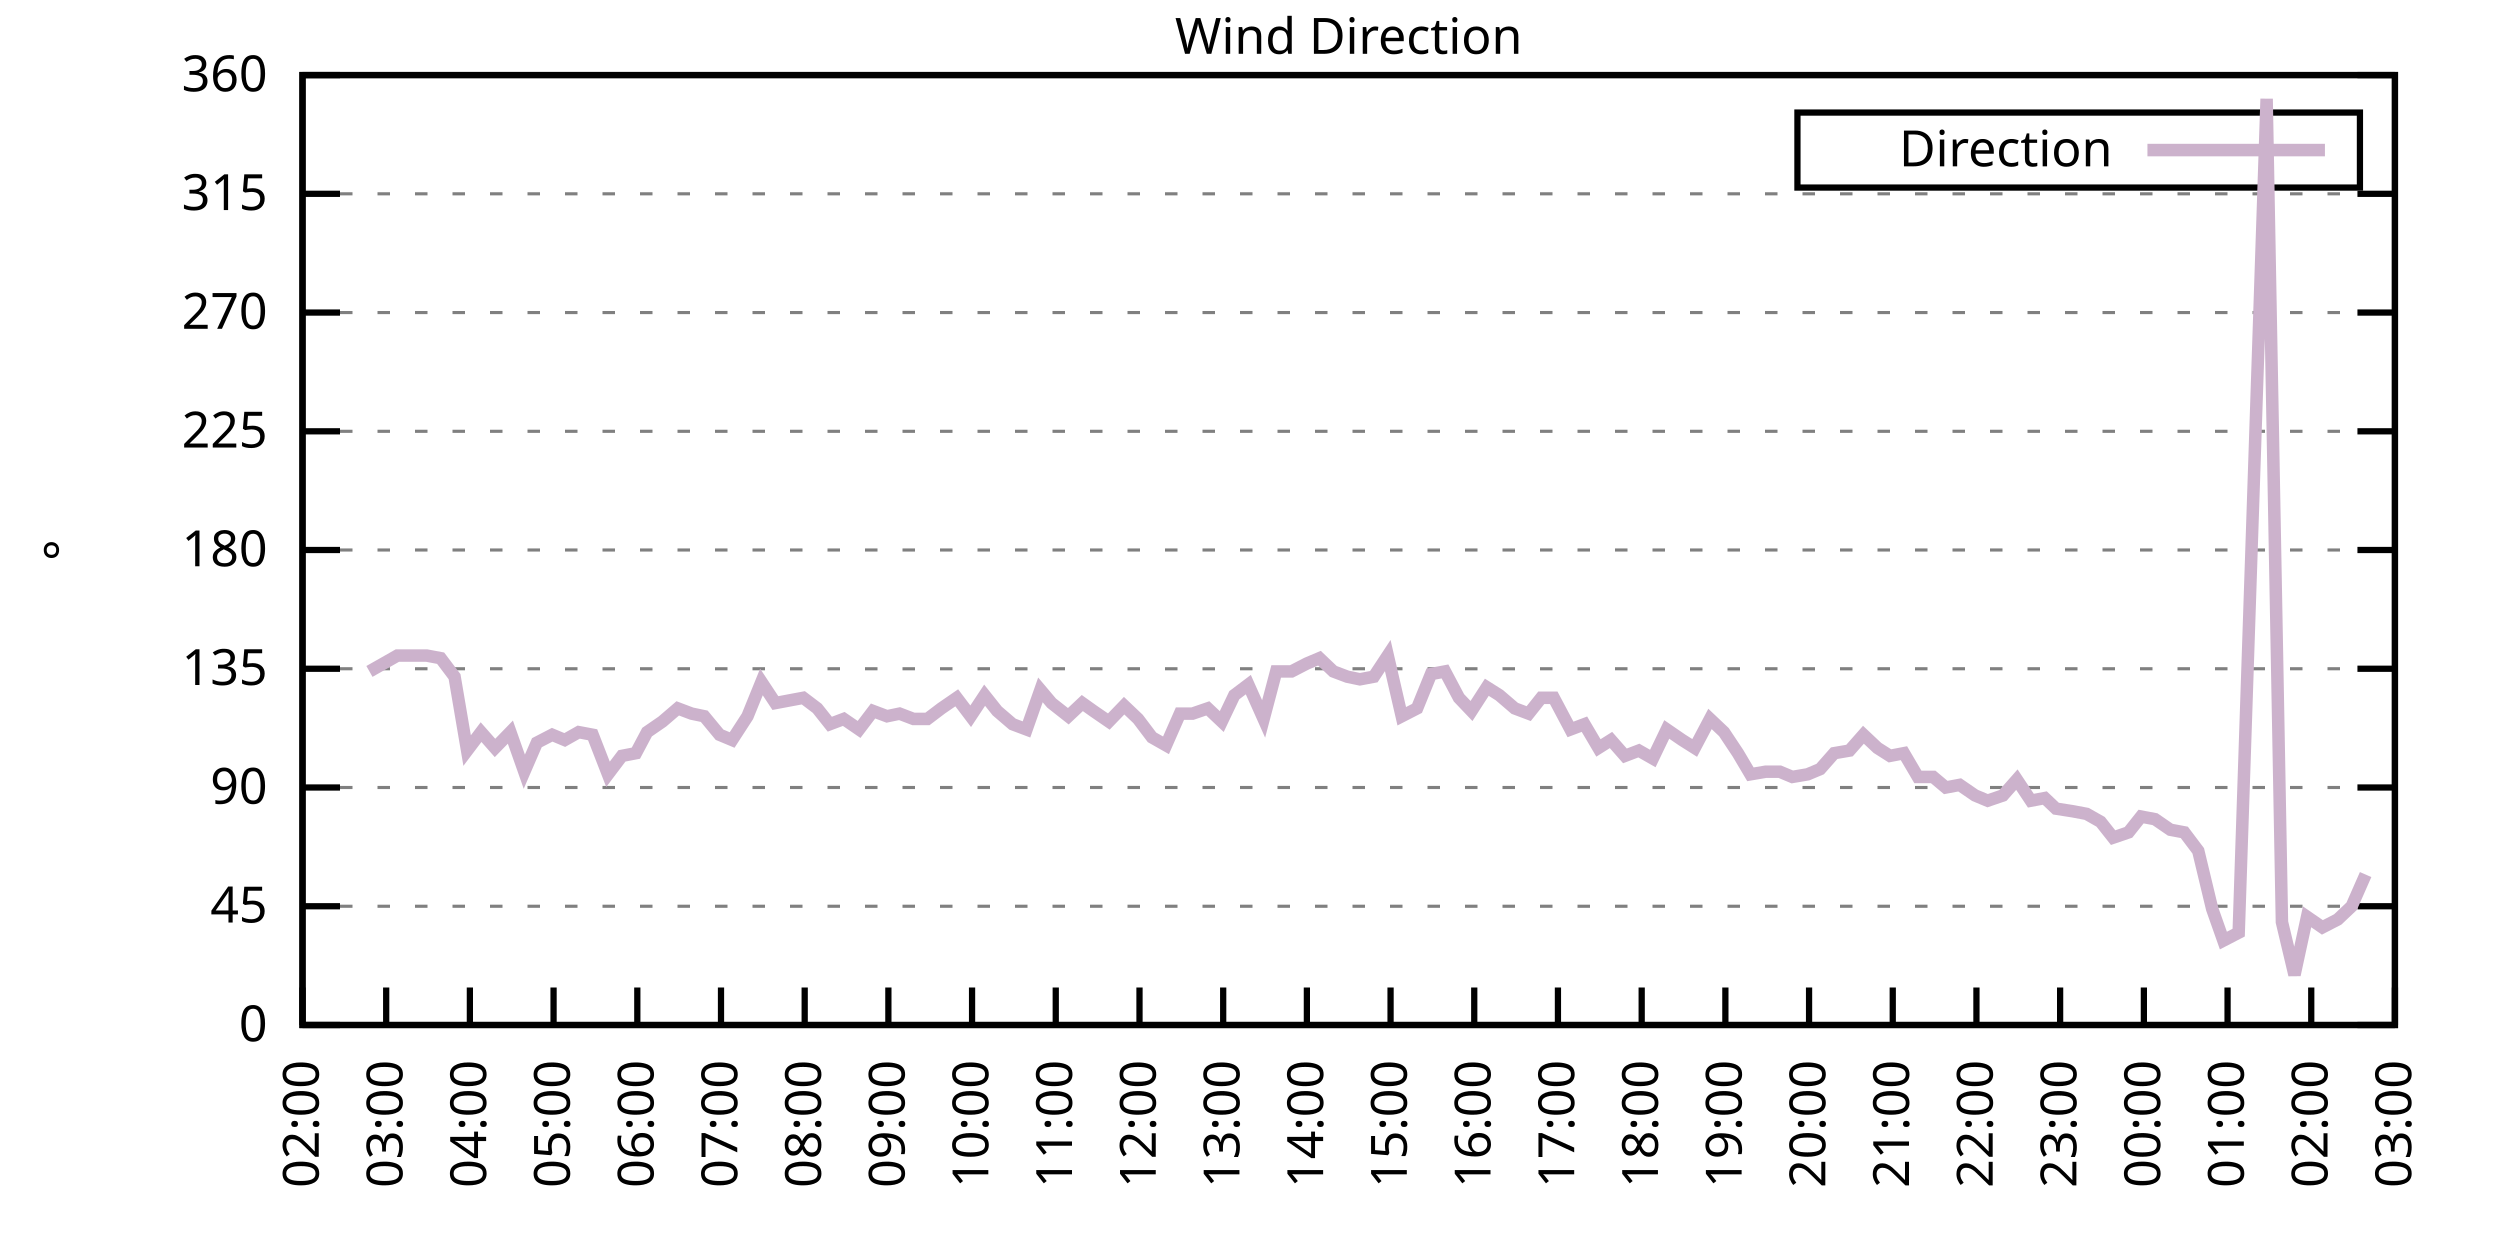
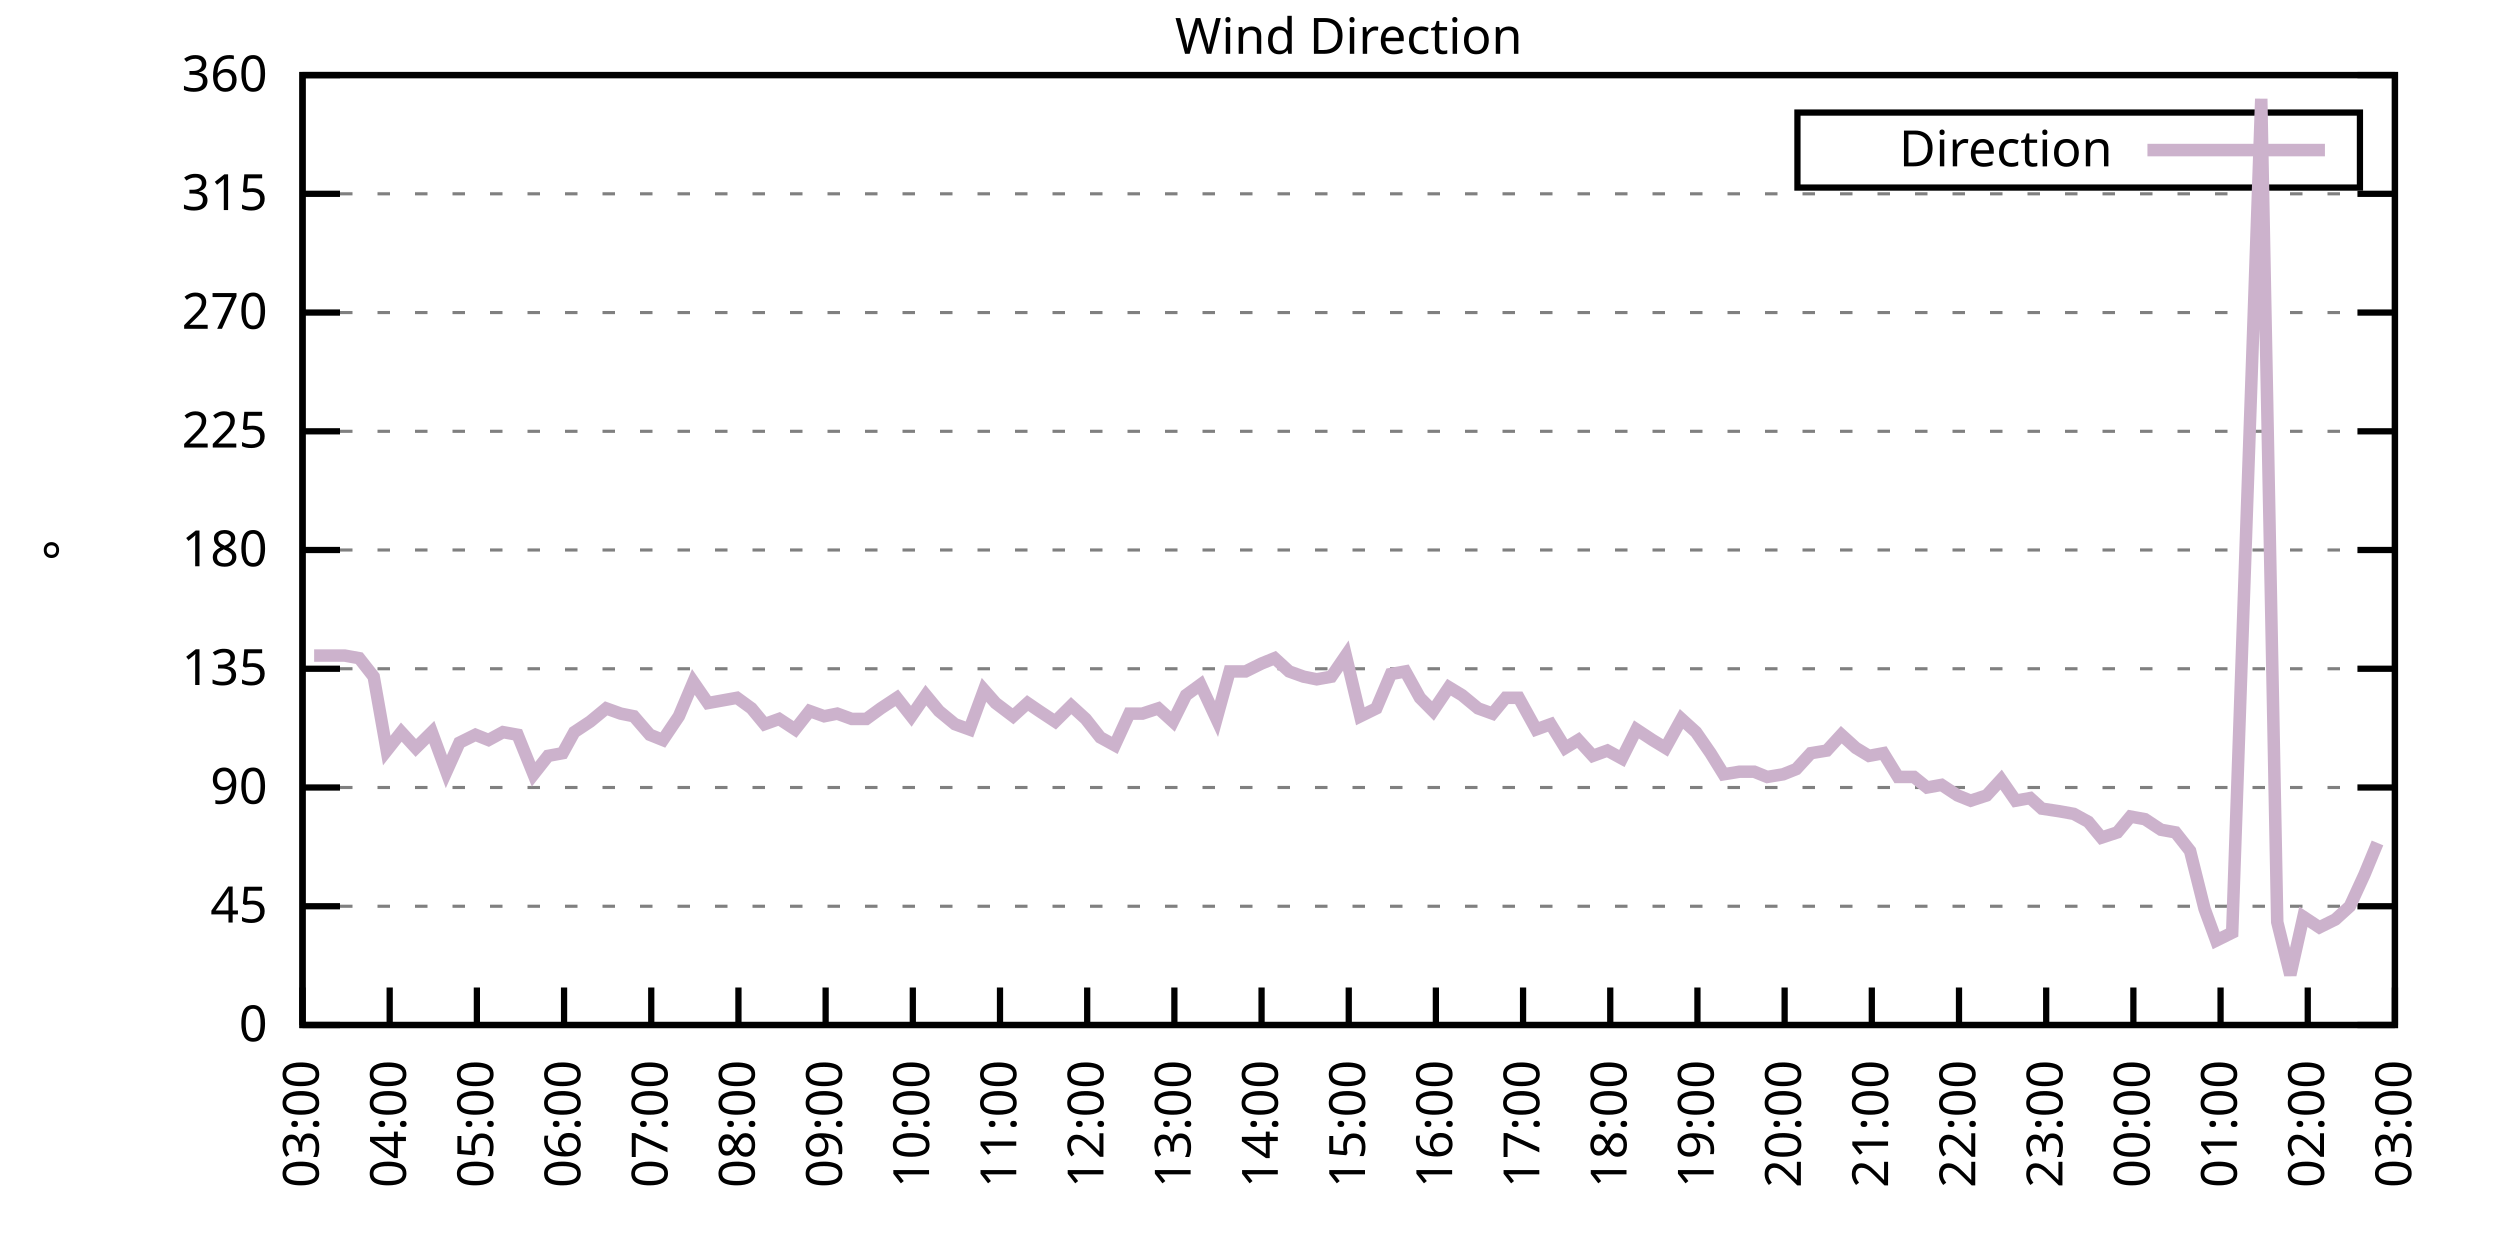
<svg xmlns="http://www.w3.org/2000/svg" xmlns:xlink="http://www.w3.org/1999/xlink" width="400" height="200" viewBox="0 0 400 200">
  <g id="gnuplot_canvas">
    <rect x="0" y="0" width="400" height="200" fill="none" />
    <defs>
      <circle id="gpDot" r="0.5" stroke-width="0.5" stroke="currentColor" />
      <path id="gpPt0" stroke-width="0.333" stroke="currentColor" d="M-1,0 h2 M0,-1 v2" />
      <path id="gpPt1" stroke-width="0.333" stroke="currentColor" d="M-1,-1 L1,1 M1,-1 L-1,1" />
      <path id="gpPt2" stroke-width="0.333" stroke="currentColor" d="M-1,0 L1,0 M0,-1 L0,1 M-1,-1 L1,1 M-1,1 L1,-1" />
      <rect id="gpPt3" stroke-width="0.333" stroke="currentColor" x="-1" y="-1" width="2" height="2" />
      <rect id="gpPt4" stroke-width="0.333" stroke="currentColor" fill="currentColor" x="-1" y="-1" width="2" height="2" />
      <circle id="gpPt5" stroke-width="0.333" stroke="currentColor" cx="0" cy="0" r="1" />
      <use xlink:href="#gpPt5" id="gpPt6" fill="currentColor" stroke="none" />
      <path id="gpPt7" stroke-width="0.333" stroke="currentColor" d="M0,-1.33 L-1.33,0.67 L1.33,0.67 z" />
      <use xlink:href="#gpPt7" id="gpPt8" fill="currentColor" stroke="none" />
      <use xlink:href="#gpPt7" id="gpPt9" stroke="currentColor" transform="rotate(180)" />
      <use xlink:href="#gpPt9" id="gpPt10" fill="currentColor" stroke="none" />
      <use xlink:href="#gpPt3" id="gpPt11" stroke="currentColor" transform="rotate(45)" />
      <use xlink:href="#gpPt11" id="gpPt12" fill="currentColor" stroke="none" />
      <path id="gpPt13" stroke-width="0.333" stroke="currentColor" d="M0,1.330 L1.265,0.411 L0.782,-1.067 L-0.782,-1.076 L-1.265,0.411 z" />
      <use xlink:href="#gpPt13" id="gpPt14" fill="currentColor" stroke="none" />
      <filter id="textbox" filterUnits="objectBoundingBox" x="0" y="0" height="1" width="1">
        <feFlood flood-color="white" flood-opacity="1" result="bgnd" />
        <feComposite in="SourceGraphic" in2="bgnd" operator="atop" />
      </filter>
      <filter id="greybox" filterUnits="objectBoundingBox" x="0" y="0" height="1" width="1">
        <feFlood flood-color="lightgrey" flood-opacity="1" result="grey" />
        <feComposite in="SourceGraphic" in2="grey" operator="atop" />
      </filter>
    </defs>
    <g fill="none" color="white" stroke="currentColor" stroke-width="1.00" stroke-linecap="butt" stroke-linejoin="miter">
</g>
    <g fill="none" color="black" stroke="currentColor" stroke-width="1.00" stroke-linecap="butt" stroke-linejoin="miter">
      <g stroke="none" shape-rendering="crispEdges">
        <polygon fill="rgb(255, 255, 255)" points="48.40,164.00 383.18,164.00 383.18,12.02 48.40,12.02 " />
      </g>
    </g>
    <g fill="none" color="black" stroke="currentColor" stroke-width="1.00" stroke-linecap="butt" stroke-linejoin="miter">
</g>
    <g fill="none" color="black" stroke="black" stroke-width="0.50" stroke-linecap="butt" stroke-linejoin="miter">
</g>
    <g fill="none" color="gray" stroke="currentColor" stroke-width="0.50" stroke-linecap="butt" stroke-linejoin="miter">
      <path stroke="gray" stroke-dasharray="2,4" class="gridline" d="M48.40,164.00 L383.19,164.00  " />
    </g>
    <g fill="none" color="gray" stroke="gray" stroke-width="1.00" stroke-linecap="butt" stroke-linejoin="miter">
</g>
    <g fill="none" color="black" stroke="currentColor" stroke-width="1.00" stroke-linecap="butt" stroke-linejoin="miter">
      <path stroke="black" d="M48.40,164.00 L54.40,164.00 M383.19,164.00 L377.19,164.00  " />
      <g transform="translate(42.80,166.60)" stroke="none" fill="black" font-family="Sans" font-size="8.00" text-anchor="end">
        <text>
          <tspan font-family="Sans"> 0</tspan>
        </text>
      </g>
    </g>
    <g fill="none" color="black" stroke="currentColor" stroke-width="1.00" stroke-linecap="butt" stroke-linejoin="miter">
</g>
    <g fill="none" color="black" stroke="black" stroke-width="0.50" stroke-linecap="butt" stroke-linejoin="miter">
</g>
    <g fill="none" color="gray" stroke="currentColor" stroke-width="0.50" stroke-linecap="butt" stroke-linejoin="miter">
      <path stroke="gray" stroke-dasharray="2,4" class="gridline" d="M48.40,145.00 L383.19,145.00  " />
    </g>
    <g fill="none" color="gray" stroke="gray" stroke-width="1.00" stroke-linecap="butt" stroke-linejoin="miter">
</g>
    <g fill="none" color="black" stroke="currentColor" stroke-width="1.00" stroke-linecap="butt" stroke-linejoin="miter">
      <path stroke="black" d="M48.40,145.00 L54.40,145.00 M383.19,145.00 L377.19,145.00  " />
      <g transform="translate(42.80,147.60)" stroke="none" fill="black" font-family="Sans" font-size="8.00" text-anchor="end">
        <text>
          <tspan font-family="Sans"> 45</tspan>
        </text>
      </g>
    </g>
    <g fill="none" color="black" stroke="currentColor" stroke-width="1.00" stroke-linecap="butt" stroke-linejoin="miter">
</g>
    <g fill="none" color="black" stroke="black" stroke-width="0.50" stroke-linecap="butt" stroke-linejoin="miter">
</g>
    <g fill="none" color="gray" stroke="currentColor" stroke-width="0.50" stroke-linecap="butt" stroke-linejoin="miter">
      <path stroke="gray" stroke-dasharray="2,4" class="gridline" d="M48.40,126.00 L383.19,126.00  " />
    </g>
    <g fill="none" color="gray" stroke="gray" stroke-width="1.00" stroke-linecap="butt" stroke-linejoin="miter">
</g>
    <g fill="none" color="black" stroke="currentColor" stroke-width="1.00" stroke-linecap="butt" stroke-linejoin="miter">
      <path stroke="black" d="M48.40,126.00 L54.40,126.00 M383.19,126.00 L377.19,126.00  " />
      <g transform="translate(42.80,128.60)" stroke="none" fill="black" font-family="Sans" font-size="8.00" text-anchor="end">
        <text>
          <tspan font-family="Sans"> 90</tspan>
        </text>
      </g>
    </g>
    <g fill="none" color="black" stroke="currentColor" stroke-width="1.00" stroke-linecap="butt" stroke-linejoin="miter">
</g>
    <g fill="none" color="black" stroke="black" stroke-width="0.50" stroke-linecap="butt" stroke-linejoin="miter">
</g>
    <g fill="none" color="gray" stroke="currentColor" stroke-width="0.50" stroke-linecap="butt" stroke-linejoin="miter">
      <path stroke="gray" stroke-dasharray="2,4" class="gridline" d="M48.40,107.00 L383.19,107.00  " />
    </g>
    <g fill="none" color="gray" stroke="gray" stroke-width="1.00" stroke-linecap="butt" stroke-linejoin="miter">
</g>
    <g fill="none" color="black" stroke="currentColor" stroke-width="1.00" stroke-linecap="butt" stroke-linejoin="miter">
      <path stroke="black" d="M48.40,107.00 L54.40,107.00 M383.19,107.00 L377.19,107.00  " />
      <g transform="translate(42.80,109.60)" stroke="none" fill="black" font-family="Sans" font-size="8.00" text-anchor="end">
        <text>
          <tspan font-family="Sans"> 135</tspan>
        </text>
      </g>
    </g>
    <g fill="none" color="black" stroke="currentColor" stroke-width="1.00" stroke-linecap="butt" stroke-linejoin="miter">
</g>
    <g fill="none" color="black" stroke="black" stroke-width="0.50" stroke-linecap="butt" stroke-linejoin="miter">
</g>
    <g fill="none" color="gray" stroke="currentColor" stroke-width="0.50" stroke-linecap="butt" stroke-linejoin="miter">
      <path stroke="gray" stroke-dasharray="2,4" class="gridline" d="M48.40,88.00 L383.19,88.00  " />
    </g>
    <g fill="none" color="gray" stroke="gray" stroke-width="1.00" stroke-linecap="butt" stroke-linejoin="miter">
</g>
    <g fill="none" color="black" stroke="currentColor" stroke-width="1.00" stroke-linecap="butt" stroke-linejoin="miter">
      <path stroke="black" d="M48.40,88.00 L54.40,88.00 M383.19,88.00 L377.19,88.00  " />
      <g transform="translate(42.80,90.60)" stroke="none" fill="black" font-family="Sans" font-size="8.00" text-anchor="end">
        <text>
          <tspan font-family="Sans"> 180</tspan>
        </text>
      </g>
    </g>
    <g fill="none" color="black" stroke="currentColor" stroke-width="1.00" stroke-linecap="butt" stroke-linejoin="miter">
</g>
    <g fill="none" color="black" stroke="black" stroke-width="0.50" stroke-linecap="butt" stroke-linejoin="miter">
</g>
    <g fill="none" color="gray" stroke="currentColor" stroke-width="0.50" stroke-linecap="butt" stroke-linejoin="miter">
      <path stroke="gray" stroke-dasharray="2,4" class="gridline" d="M48.40,69.01 L383.19,69.01  " />
    </g>
    <g fill="none" color="gray" stroke="gray" stroke-width="1.00" stroke-linecap="butt" stroke-linejoin="miter">
</g>
    <g fill="none" color="black" stroke="currentColor" stroke-width="1.00" stroke-linecap="butt" stroke-linejoin="miter">
      <path stroke="black" d="M48.40,69.01 L54.40,69.01 M383.19,69.01 L377.19,69.01  " />
      <g transform="translate(42.80,71.61)" stroke="none" fill="black" font-family="Sans" font-size="8.00" text-anchor="end">
        <text>
          <tspan font-family="Sans"> 225</tspan>
        </text>
      </g>
    </g>
    <g fill="none" color="black" stroke="currentColor" stroke-width="1.00" stroke-linecap="butt" stroke-linejoin="miter">
</g>
    <g fill="none" color="black" stroke="black" stroke-width="0.50" stroke-linecap="butt" stroke-linejoin="miter">
</g>
    <g fill="none" color="gray" stroke="currentColor" stroke-width="0.50" stroke-linecap="butt" stroke-linejoin="miter">
      <path stroke="gray" stroke-dasharray="2,4" class="gridline" d="M48.40,50.01 L383.19,50.01  " />
    </g>
    <g fill="none" color="gray" stroke="gray" stroke-width="1.00" stroke-linecap="butt" stroke-linejoin="miter">
</g>
    <g fill="none" color="black" stroke="currentColor" stroke-width="1.00" stroke-linecap="butt" stroke-linejoin="miter">
      <path stroke="black" d="M48.40,50.01 L54.40,50.01 M383.19,50.01 L377.19,50.01  " />
      <g transform="translate(42.80,52.61)" stroke="none" fill="black" font-family="Sans" font-size="8.00" text-anchor="end">
        <text>
          <tspan font-family="Sans"> 270</tspan>
        </text>
      </g>
    </g>
    <g fill="none" color="black" stroke="currentColor" stroke-width="1.00" stroke-linecap="butt" stroke-linejoin="miter">
</g>
    <g fill="none" color="black" stroke="black" stroke-width="0.50" stroke-linecap="butt" stroke-linejoin="miter">
</g>
    <g fill="none" color="gray" stroke="currentColor" stroke-width="0.50" stroke-linecap="butt" stroke-linejoin="miter">
      <path stroke="gray" stroke-dasharray="2,4" class="gridline" d="M48.40,31.01 L383.19,31.01  " />
    </g>
    <g fill="none" color="gray" stroke="gray" stroke-width="1.00" stroke-linecap="butt" stroke-linejoin="miter">
</g>
    <g fill="none" color="black" stroke="currentColor" stroke-width="1.00" stroke-linecap="butt" stroke-linejoin="miter">
      <path stroke="black" d="M48.40,31.01 L54.40,31.01 M383.19,31.01 L377.19,31.01  " />
      <g transform="translate(42.80,33.61)" stroke="none" fill="black" font-family="Sans" font-size="8.00" text-anchor="end">
        <text>
          <tspan font-family="Sans"> 315</tspan>
        </text>
      </g>
    </g>
    <g fill="none" color="black" stroke="currentColor" stroke-width="1.00" stroke-linecap="butt" stroke-linejoin="miter">
</g>
    <g fill="none" color="black" stroke="black" stroke-width="0.50" stroke-linecap="butt" stroke-linejoin="miter">
</g>
    <g fill="none" color="gray" stroke="currentColor" stroke-width="0.50" stroke-linecap="butt" stroke-linejoin="miter">
      <path stroke="gray" stroke-dasharray="2,4" class="gridline" d="M48.40,12.01 L383.19,12.01  " />
    </g>
    <g fill="none" color="gray" stroke="gray" stroke-width="1.00" stroke-linecap="butt" stroke-linejoin="miter">
</g>
    <g fill="none" color="black" stroke="currentColor" stroke-width="1.00" stroke-linecap="butt" stroke-linejoin="miter">
      <path stroke="black" d="M48.40,12.01 L54.40,12.01 M383.19,12.01 L377.19,12.01  " />
      <g transform="translate(42.80,14.61)" stroke="none" fill="black" font-family="Sans" font-size="8.00" text-anchor="end">
        <text>
          <tspan font-family="Sans"> 360</tspan>
        </text>
      </g>
    </g>
    <g fill="none" color="black" stroke="currentColor" stroke-width="1.00" stroke-linecap="butt" stroke-linejoin="miter">
      <path stroke="black" d="M48.40,164.00 L48.40,158.00  " />
      <g transform="translate(51.00,169.60) rotate(270.00)" stroke="none" fill="black" font-family="Sans" font-size="8.00" text-anchor="end">
        <text>
-           <tspan font-family="Sans">02:00</tspan>
-         </text>
-       </g>
-     </g>
-     <g fill="none" color="black" stroke="currentColor" stroke-width="1.00" stroke-linecap="butt" stroke-linejoin="miter">
-       <path stroke="black" d="M61.79,164.00 L61.79,158.00  " />
-       <g transform="translate(64.39,169.60) rotate(270.00)" stroke="none" fill="black" font-family="Sans" font-size="8.00" text-anchor="end">
-         <text>
          <tspan font-family="Sans">03:00</tspan>
        </text>
      </g>
    </g>
    <g fill="none" color="black" stroke="currentColor" stroke-width="1.00" stroke-linecap="butt" stroke-linejoin="miter">
-       <path stroke="black" d="M75.18,164.00 L75.18,158.00  " />
-       <g transform="translate(77.78,169.60) rotate(270.00)" stroke="none" fill="black" font-family="Sans" font-size="8.00" text-anchor="end">
+       <path stroke="black" d="M62.35,164.00 L62.35,158.00  " />
+       <g transform="translate(64.95,169.60) rotate(270.00)" stroke="none" fill="black" font-family="Sans" font-size="8.00" text-anchor="end">
        <text>
          <tspan font-family="Sans">04:00</tspan>
        </text>
      </g>
    </g>
    <g fill="none" color="black" stroke="currentColor" stroke-width="1.00" stroke-linecap="butt" stroke-linejoin="miter">
-       <path stroke="black" d="M88.57,164.00 L88.57,158.00  " />
-       <g transform="translate(91.17,169.60) rotate(270.00)" stroke="none" fill="black" font-family="Sans" font-size="8.00" text-anchor="end">
+       <path stroke="black" d="M76.30,164.00 L76.30,158.00  " />
+       <g transform="translate(78.90,169.60) rotate(270.00)" stroke="none" fill="black" font-family="Sans" font-size="8.00" text-anchor="end">
        <text>
          <tspan font-family="Sans">05:00</tspan>
        </text>
      </g>
    </g>
    <g fill="none" color="black" stroke="currentColor" stroke-width="1.00" stroke-linecap="butt" stroke-linejoin="miter">
-       <path stroke="black" d="M101.97,164.00 L101.97,158.00  " />
-       <g transform="translate(104.57,169.60) rotate(270.00)" stroke="none" fill="black" font-family="Sans" font-size="8.00" text-anchor="end">
+       <path stroke="black" d="M90.25,164.00 L90.25,158.00  " />
+       <g transform="translate(92.85,169.60) rotate(270.00)" stroke="none" fill="black" font-family="Sans" font-size="8.00" text-anchor="end">
        <text>
          <tspan font-family="Sans">06:00</tspan>
        </text>
      </g>
    </g>
    <g fill="none" color="black" stroke="currentColor" stroke-width="1.00" stroke-linecap="butt" stroke-linejoin="miter">
-       <path stroke="black" d="M115.36,164.00 L115.36,158.00  " />
-       <g transform="translate(117.96,169.60) rotate(270.00)" stroke="none" fill="black" font-family="Sans" font-size="8.00" text-anchor="end">
+       <path stroke="black" d="M104.20,164.00 L104.20,158.00  " />
+       <g transform="translate(106.80,169.60) rotate(270.00)" stroke="none" fill="black" font-family="Sans" font-size="8.00" text-anchor="end">
        <text>
          <tspan font-family="Sans">07:00</tspan>
        </text>
      </g>
    </g>
    <g fill="none" color="black" stroke="currentColor" stroke-width="1.00" stroke-linecap="butt" stroke-linejoin="miter">
-       <path stroke="black" d="M128.75,164.00 L128.75,158.00  " />
-       <g transform="translate(131.35,169.60) rotate(270.00)" stroke="none" fill="black" font-family="Sans" font-size="8.00" text-anchor="end">
+       <path stroke="black" d="M118.15,164.00 L118.15,158.00  " />
+       <g transform="translate(120.75,169.60) rotate(270.00)" stroke="none" fill="black" font-family="Sans" font-size="8.00" text-anchor="end">
        <text>
          <tspan font-family="Sans">08:00</tspan>
        </text>
      </g>
    </g>
    <g fill="none" color="black" stroke="currentColor" stroke-width="1.00" stroke-linecap="butt" stroke-linejoin="miter">
-       <path stroke="black" d="M142.14,164.00 L142.14,158.00  " />
-       <g transform="translate(144.74,169.60) rotate(270.00)" stroke="none" fill="black" font-family="Sans" font-size="8.00" text-anchor="end">
+       <path stroke="black" d="M132.10,164.00 L132.10,158.00  " />
+       <g transform="translate(134.70,169.60) rotate(270.00)" stroke="none" fill="black" font-family="Sans" font-size="8.00" text-anchor="end">
        <text>
          <tspan font-family="Sans">09:00</tspan>
        </text>
      </g>
    </g>
    <g fill="none" color="black" stroke="currentColor" stroke-width="1.00" stroke-linecap="butt" stroke-linejoin="miter">
-       <path stroke="black" d="M155.53,164.00 L155.53,158.00  " />
-       <g transform="translate(158.13,169.60) rotate(270.00)" stroke="none" fill="black" font-family="Sans" font-size="8.00" text-anchor="end">
+       <path stroke="black" d="M146.05,164.00 L146.05,158.00  " />
+       <g transform="translate(148.65,169.60) rotate(270.00)" stroke="none" fill="black" font-family="Sans" font-size="8.00" text-anchor="end">
        <text>
          <tspan font-family="Sans">10:00</tspan>
        </text>
      </g>
    </g>
    <g fill="none" color="black" stroke="currentColor" stroke-width="1.00" stroke-linecap="butt" stroke-linejoin="miter">
-       <path stroke="black" d="M168.92,164.00 L168.92,158.00  " />
-       <g transform="translate(171.52,169.60) rotate(270.00)" stroke="none" fill="black" font-family="Sans" font-size="8.00" text-anchor="end">
+       <path stroke="black" d="M160.00,164.00 L160.00,158.00  " />
+       <g transform="translate(162.60,169.60) rotate(270.00)" stroke="none" fill="black" font-family="Sans" font-size="8.00" text-anchor="end">
        <text>
          <tspan font-family="Sans">11:00</tspan>
        </text>
      </g>
    </g>
    <g fill="none" color="black" stroke="currentColor" stroke-width="1.00" stroke-linecap="butt" stroke-linejoin="miter">
-       <path stroke="black" d="M182.32,164.00 L182.32,158.00  " />
-       <g transform="translate(184.92,169.60) rotate(270.00)" stroke="none" fill="black" font-family="Sans" font-size="8.00" text-anchor="end">
+       <path stroke="black" d="M173.95,164.00 L173.95,158.00  " />
+       <g transform="translate(176.55,169.60) rotate(270.00)" stroke="none" fill="black" font-family="Sans" font-size="8.00" text-anchor="end">
        <text>
          <tspan font-family="Sans">12:00</tspan>
        </text>
      </g>
    </g>
    <g fill="none" color="black" stroke="currentColor" stroke-width="1.00" stroke-linecap="butt" stroke-linejoin="miter">
-       <path stroke="black" d="M195.71,164.00 L195.71,158.00  " />
-       <g transform="translate(198.31,169.60) rotate(270.00)" stroke="none" fill="black" font-family="Sans" font-size="8.00" text-anchor="end">
+       <path stroke="black" d="M187.90,164.00 L187.90,158.00  " />
+       <g transform="translate(190.50,169.60) rotate(270.00)" stroke="none" fill="black" font-family="Sans" font-size="8.00" text-anchor="end">
        <text>
          <tspan font-family="Sans">13:00</tspan>
        </text>
      </g>
    </g>
    <g fill="none" color="black" stroke="currentColor" stroke-width="1.00" stroke-linecap="butt" stroke-linejoin="miter">
-       <path stroke="black" d="M209.10,164.00 L209.10,158.00  " />
-       <g transform="translate(211.70,169.60) rotate(270.00)" stroke="none" fill="black" font-family="Sans" font-size="8.00" text-anchor="end">
+       <path stroke="black" d="M201.85,164.00 L201.85,158.00  " />
+       <g transform="translate(204.45,169.60) rotate(270.00)" stroke="none" fill="black" font-family="Sans" font-size="8.00" text-anchor="end">
        <text>
          <tspan font-family="Sans">14:00</tspan>
        </text>
      </g>
    </g>
    <g fill="none" color="black" stroke="currentColor" stroke-width="1.00" stroke-linecap="butt" stroke-linejoin="miter">
-       <path stroke="black" d="M222.49,164.00 L222.49,158.00  " />
-       <g transform="translate(225.09,169.60) rotate(270.00)" stroke="none" fill="black" font-family="Sans" font-size="8.00" text-anchor="end">
+       <path stroke="black" d="M215.80,164.00 L215.80,158.00  " />
+       <g transform="translate(218.40,169.60) rotate(270.00)" stroke="none" fill="black" font-family="Sans" font-size="8.00" text-anchor="end">
        <text>
          <tspan font-family="Sans">15:00</tspan>
        </text>
      </g>
    </g>
    <g fill="none" color="black" stroke="currentColor" stroke-width="1.00" stroke-linecap="butt" stroke-linejoin="miter">
-       <path stroke="black" d="M235.88,164.00 L235.88,158.00  " />
-       <g transform="translate(238.48,169.60) rotate(270.00)" stroke="none" fill="black" font-family="Sans" font-size="8.00" text-anchor="end">
+       <path stroke="black" d="M229.74,164.00 L229.74,158.00  " />
+       <g transform="translate(232.34,169.60) rotate(270.00)" stroke="none" fill="black" font-family="Sans" font-size="8.00" text-anchor="end">
        <text>
          <tspan font-family="Sans">16:00</tspan>
        </text>
      </g>
    </g>
    <g fill="none" color="black" stroke="currentColor" stroke-width="1.00" stroke-linecap="butt" stroke-linejoin="miter">
-       <path stroke="black" d="M249.27,164.00 L249.27,158.00  " />
-       <g transform="translate(251.87,169.60) rotate(270.00)" stroke="none" fill="black" font-family="Sans" font-size="8.00" text-anchor="end">
+       <path stroke="black" d="M243.69,164.00 L243.69,158.00  " />
+       <g transform="translate(246.29,169.60) rotate(270.00)" stroke="none" fill="black" font-family="Sans" font-size="8.00" text-anchor="end">
        <text>
          <tspan font-family="Sans">17:00</tspan>
        </text>
      </g>
    </g>
    <g fill="none" color="black" stroke="currentColor" stroke-width="1.00" stroke-linecap="butt" stroke-linejoin="miter">
-       <path stroke="black" d="M262.67,164.00 L262.67,158.00  " />
-       <g transform="translate(265.27,169.60) rotate(270.00)" stroke="none" fill="black" font-family="Sans" font-size="8.00" text-anchor="end">
+       <path stroke="black" d="M257.64,164.00 L257.64,158.00  " />
+       <g transform="translate(260.24,169.60) rotate(270.00)" stroke="none" fill="black" font-family="Sans" font-size="8.00" text-anchor="end">
        <text>
          <tspan font-family="Sans">18:00</tspan>
        </text>
      </g>
    </g>
    <g fill="none" color="black" stroke="currentColor" stroke-width="1.00" stroke-linecap="butt" stroke-linejoin="miter">
-       <path stroke="black" d="M276.06,164.00 L276.06,158.00  " />
-       <g transform="translate(278.66,169.60) rotate(270.00)" stroke="none" fill="black" font-family="Sans" font-size="8.00" text-anchor="end">
+       <path stroke="black" d="M271.59,164.00 L271.59,158.00  " />
+       <g transform="translate(274.19,169.60) rotate(270.00)" stroke="none" fill="black" font-family="Sans" font-size="8.00" text-anchor="end">
        <text>
          <tspan font-family="Sans">19:00</tspan>
        </text>
      </g>
    </g>
    <g fill="none" color="black" stroke="currentColor" stroke-width="1.00" stroke-linecap="butt" stroke-linejoin="miter">
-       <path stroke="black" d="M289.45,164.00 L289.45,158.00  " />
-       <g transform="translate(292.05,169.60) rotate(270.00)" stroke="none" fill="black" font-family="Sans" font-size="8.00" text-anchor="end">
+       <path stroke="black" d="M285.54,164.00 L285.54,158.00  " />
+       <g transform="translate(288.14,169.60) rotate(270.00)" stroke="none" fill="black" font-family="Sans" font-size="8.00" text-anchor="end">
        <text>
          <tspan font-family="Sans">20:00</tspan>
        </text>
      </g>
    </g>
    <g fill="none" color="black" stroke="currentColor" stroke-width="1.00" stroke-linecap="butt" stroke-linejoin="miter">
-       <path stroke="black" d="M302.84,164.00 L302.84,158.00  " />
-       <g transform="translate(305.44,169.60) rotate(270.00)" stroke="none" fill="black" font-family="Sans" font-size="8.00" text-anchor="end">
+       <path stroke="black" d="M299.49,164.00 L299.49,158.00  " />
+       <g transform="translate(302.09,169.60) rotate(270.00)" stroke="none" fill="black" font-family="Sans" font-size="8.00" text-anchor="end">
        <text>
          <tspan font-family="Sans">21:00</tspan>
        </text>
      </g>
    </g>
    <g fill="none" color="black" stroke="currentColor" stroke-width="1.00" stroke-linecap="butt" stroke-linejoin="miter">
-       <path stroke="black" d="M316.23,164.00 L316.23,158.00  " />
-       <g transform="translate(318.83,169.60) rotate(270.00)" stroke="none" fill="black" font-family="Sans" font-size="8.00" text-anchor="end">
+       <path stroke="black" d="M313.44,164.00 L313.44,158.00  " />
+       <g transform="translate(316.04,169.60) rotate(270.00)" stroke="none" fill="black" font-family="Sans" font-size="8.00" text-anchor="end">
        <text>
          <tspan font-family="Sans">22:00</tspan>
        </text>
      </g>
    </g>
    <g fill="none" color="black" stroke="currentColor" stroke-width="1.00" stroke-linecap="butt" stroke-linejoin="miter">
-       <path stroke="black" d="M329.62,164.00 L329.62,158.00  " />
-       <g transform="translate(332.22,169.60) rotate(270.00)" stroke="none" fill="black" font-family="Sans" font-size="8.00" text-anchor="end">
+       <path stroke="black" d="M327.39,164.00 L327.39,158.00  " />
+       <g transform="translate(329.99,169.60) rotate(270.00)" stroke="none" fill="black" font-family="Sans" font-size="8.00" text-anchor="end">
        <text>
          <tspan font-family="Sans">23:00</tspan>
        </text>
      </g>
    </g>
    <g fill="none" color="black" stroke="currentColor" stroke-width="1.00" stroke-linecap="butt" stroke-linejoin="miter">
-       <path stroke="black" d="M343.02,164.00 L343.02,158.00  " />
-       <g transform="translate(345.62,169.60) rotate(270.00)" stroke="none" fill="black" font-family="Sans" font-size="8.00" text-anchor="end">
+       <path stroke="black" d="M341.34,164.00 L341.34,158.00  " />
+       <g transform="translate(343.94,169.60) rotate(270.00)" stroke="none" fill="black" font-family="Sans" font-size="8.00" text-anchor="end">
        <text>
          <tspan font-family="Sans">00:00</tspan>
        </text>
      </g>
    </g>
    <g fill="none" color="black" stroke="currentColor" stroke-width="1.00" stroke-linecap="butt" stroke-linejoin="miter">
-       <path stroke="black" d="M356.41,164.00 L356.41,158.00  " />
-       <g transform="translate(359.01,169.60) rotate(270.00)" stroke="none" fill="black" font-family="Sans" font-size="8.00" text-anchor="end">
+       <path stroke="black" d="M355.29,164.00 L355.29,158.00  " />
+       <g transform="translate(357.89,169.60) rotate(270.00)" stroke="none" fill="black" font-family="Sans" font-size="8.00" text-anchor="end">
        <text>
          <tspan font-family="Sans">01:00</tspan>
        </text>
      </g>
    </g>
    <g fill="none" color="black" stroke="currentColor" stroke-width="1.00" stroke-linecap="butt" stroke-linejoin="miter">
-       <path stroke="black" d="M369.80,164.00 L369.80,158.00  " />
-       <g transform="translate(372.40,169.60) rotate(270.00)" stroke="none" fill="black" font-family="Sans" font-size="8.00" text-anchor="end">
+       <path stroke="black" d="M369.24,164.00 L369.24,158.00  " />
+       <g transform="translate(371.84,169.60) rotate(270.00)" stroke="none" fill="black" font-family="Sans" font-size="8.00" text-anchor="end">
        <text>
          <tspan font-family="Sans">02:00</tspan>
        </text>
      </g>
    </g>
    <g fill="none" color="black" stroke="currentColor" stroke-width="1.00" stroke-linecap="butt" stroke-linejoin="miter">
      <path stroke="black" d="M383.19,164.00 L383.19,158.00  " />
      <g transform="translate(385.79,169.60) rotate(270.00)" stroke="none" fill="black" font-family="Sans" font-size="8.00" text-anchor="end">
        <text>
          <tspan font-family="Sans">03:00</tspan>
        </text>
      </g>
    </g>
    <g fill="none" color="black" stroke="currentColor" stroke-width="1.00" stroke-linecap="butt" stroke-linejoin="miter">
</g>
    <g fill="none" color="black" stroke="currentColor" stroke-width="1.00" stroke-linecap="butt" stroke-linejoin="miter">
      <path stroke="black" d="M48.40,12.01 L48.40,164.00 L383.19,164.00 L383.19,12.01 L48.40,12.01 Z  " />
    </g>
    <g fill="none" color="black" stroke="currentColor" stroke-width="1.00" stroke-linecap="butt" stroke-linejoin="miter">
</g>
    <g fill="none" color="black" stroke="currentColor" stroke-width="1.00" stroke-linecap="butt" stroke-linejoin="miter">
      <path stroke="black" d="M287.59,30.01 L287.59,18.01 L377.59,18.01 L377.59,30.01 L287.59,30.01 Z  " />
    </g>
    <g id="Wind_direction_plot_1">
      <g fill="none" color="white" stroke="black" stroke-width="2.00" stroke-linecap="butt" stroke-linejoin="miter">
</g>
      <g fill="none" color="black" stroke="currentColor" stroke-width="2.00" stroke-linecap="butt" stroke-linejoin="miter">
        <g transform="translate(337.99,26.61)" stroke="none" fill="black" font-family="Sans" font-size="8.00" text-anchor="end">
          <text>
            <tspan font-family="Sans">Direction</tspan>
          </text>
        </g>
      </g>
      <g fill="none" color="black" stroke="currentColor" stroke-width="2.00" stroke-linecap="butt" stroke-linejoin="miter">
-         <path stroke="rgb(204, 178, 204)" d="M343.59,24.01 L371.99,24.01 M59.11,107.43 L61.35,106.16 L63.58,104.89 L65.81,104.89 L68.26,104.89 L70.50,105.31   L72.73,108.27 L74.74,120.09 L76.97,117.14 L79.20,119.67 L81.66,117.14 L83.89,123.47 L85.90,118.83 L88.35,117.56   L90.36,118.40 L92.59,117.14 L94.82,117.56 L97.28,123.89 L99.51,120.94 L101.74,120.51 L103.53,117.14 L105.98,115.45   L108.44,113.34 L110.67,114.18 L112.68,114.60 L115.13,117.56 L117.14,118.40 L119.60,114.60 L121.83,109.11 L124.06,112.49   L126.29,112.07 L128.53,111.65 L130.76,113.34 L132.77,115.87 L135.00,115.03 L137.45,116.71 L139.69,113.76 L141.92,114.60   L143.93,114.18 L146.16,115.03 L148.39,115.03 L150.62,113.34 L153.08,111.65 L155.31,114.60 L157.54,111.23 L159.55,113.76   L162.01,115.87 L164.24,116.71 L166.47,110.38 L168.25,112.49 L170.93,114.60 L173.17,112.49 L174.95,113.76 L177.41,115.45   L179.86,112.91 L182.09,115.03 L184.32,117.98 L186.56,119.25 L188.79,114.18 L190.80,114.18 L193.25,113.34 L195.48,115.45   L197.49,111.23 L199.73,109.54 L202.18,115.03 L204.19,107.43 L206.64,107.43 L209.10,106.16 L211.11,105.31 L213.34,107.43   L215.57,108.27 L217.58,108.69 L219.81,108.27 L222.04,104.89 L224.28,114.60 L226.73,113.34 L228.96,107.85 L231.20,107.43   L233.43,111.65 L235.44,113.76 L237.89,109.96 L239.90,111.23 L242.36,113.34 L244.59,114.18 L246.60,111.65 L248.60,111.65   L251.28,116.71 L253.51,115.87 L255.75,119.67 L257.76,118.40 L259.99,120.94 L262.22,120.09 L264.45,121.36 L266.68,116.71   L269.14,118.40 L271.15,119.67 L273.60,115.03 L275.83,117.14 L278.07,120.51 L280.07,123.89 L282.53,123.47 L284.76,123.47   L286.77,124.31 L289.23,123.89 L291.23,123.05 L293.47,120.51 L295.92,120.09 L298.15,117.56 L300.39,119.67 L302.39,120.94   L304.63,120.51 L306.86,124.31 L309.31,124.31 L311.32,126.00 L313.55,125.58 L316.01,127.27 L318.02,128.11 L320.47,127.27   L322.70,124.74 L324.94,128.11 L327.17,127.69 L328.95,129.38 L331.63,129.80 L333.86,130.22 L336.10,131.49 L338.10,134.02   L340.56,133.18 L342.57,130.65 L344.80,131.07 L347.26,132.76 L349.49,133.18 L351.72,136.14 L353.95,145.42 L355.74,150.49   L358.19,149.22 L362.66,15.81 L365.11,147.53 L367.12,155.98 L369.13,146.69 L371.58,148.38 L374.04,147.11 L376.27,145.00   L378.50,139.93  " />
+         <path stroke="rgb(204, 178, 204)" d="M343.59,24.01 L371.99,24.01 M50.26,104.89 L52.58,104.89 L55.14,104.89 L57.47,105.31 L59.79,108.27 L61.88,120.09   L64.21,117.14 L66.53,119.67 L69.09,117.14 L71.42,123.47 L73.51,118.83 L76.07,117.56 L78.16,118.40 L80.48,117.14   L82.81,117.56 L85.37,123.89 L87.69,120.94 L90.02,120.51 L91.88,117.14 L94.43,115.45 L96.99,113.34 L99.32,114.18   L101.41,114.60 L103.97,117.56 L106.06,118.40 L108.62,114.60 L110.94,109.11 L113.27,112.49 L115.59,112.07 L117.92,111.65   L120.24,113.34 L122.33,115.87 L124.66,115.03 L127.22,116.71 L129.54,113.76 L131.87,114.60 L133.96,114.18 L136.28,115.03   L138.61,115.03 L140.93,113.34 L143.49,111.65 L145.81,114.60 L148.14,111.23 L150.23,113.76 L152.79,115.87 L155.11,116.71   L157.44,110.38 L159.30,112.49 L162.09,114.60 L164.41,112.49 L166.27,113.76 L168.83,115.45 L171.39,112.91 L173.71,115.03   L176.04,117.98 L178.36,119.25 L180.69,114.18 L182.78,114.18 L185.34,113.34 L187.66,115.45 L189.76,111.23 L192.08,109.54   L194.64,115.03 L196.73,107.43 L199.29,107.43 L201.85,106.16 L203.94,105.31 L206.26,107.43 L208.59,108.27 L210.68,108.69   L213.01,108.27 L215.33,104.89 L217.65,114.60 L220.21,113.34 L222.54,107.85 L224.86,107.43 L227.19,111.65 L229.28,113.76   L231.84,109.96 L233.93,111.23 L236.49,113.34 L238.81,114.18 L240.90,111.65 L243.00,111.65 L245.79,116.71 L248.11,115.87   L250.44,119.67 L252.53,118.40 L254.85,120.94 L257.18,120.09 L259.50,121.36 L261.83,116.71 L264.39,118.40 L266.48,119.67   L269.04,115.03 L271.36,117.14 L273.69,120.51 L275.78,123.89 L278.34,123.47 L280.66,123.47 L282.75,124.31 L285.31,123.89   L287.40,123.05 L289.73,120.51 L292.29,120.09 L294.61,117.56 L296.94,119.67 L299.03,120.94 L301.35,120.51 L303.68,124.31   L306.23,124.31 L308.33,126.00 L310.65,125.58 L313.21,127.27 L315.30,128.11 L317.86,127.27 L320.18,124.74 L322.51,128.11   L324.83,127.69 L326.69,129.38 L329.48,129.80 L331.81,130.22 L334.13,131.49 L336.23,134.02 L338.78,133.18 L340.88,130.65   L343.20,131.07 L345.76,132.76 L348.08,133.18 L350.41,136.14 L352.73,145.42 L354.59,150.49 L357.15,149.22 L361.80,15.81   L364.36,147.53 L366.45,155.98 L368.54,146.69 L371.10,148.38 L373.66,147.11 L375.98,145.00 L378.31,139.93 L380.40,134.87    " />
      </g>
    </g>
    <g fill="none" color="black" stroke="currentColor" stroke-width="2.00" stroke-linecap="butt" stroke-linejoin="miter">
</g>
    <g fill="none" color="black" stroke="black" stroke-width="1.00" stroke-linecap="butt" stroke-linejoin="miter">
</g>
    <g fill="none" color="black" stroke="currentColor" stroke-width="1.00" stroke-linecap="butt" stroke-linejoin="miter">
      <path stroke="black" d="M48.40,12.01 L48.40,164.00 L383.19,164.00 L383.19,12.01 L48.40,12.01 Z  " />
      <g transform="translate(12.80,88.01) rotate(270.00)" stroke="none" fill="black" font-family="Sans" font-size="8.00" text-anchor="middle">
        <text>
          <tspan font-family="Sans">°</tspan>
        </text>
      </g>
    </g>
    <g fill="none" color="black" stroke="currentColor" stroke-width="1.00" stroke-linecap="butt" stroke-linejoin="miter">
</g>
    <g fill="none" color="black" stroke="currentColor" stroke-width="1.00" stroke-linecap="butt" stroke-linejoin="miter">
      <g transform="translate(215.79,8.61)" stroke="none" fill="black" font-family="Sans" font-size="8.00" text-anchor="middle">
        <text>
          <tspan font-family="Sans">Wind Direction</tspan>
        </text>
      </g>
    </g>
    <g fill="none" color="black" stroke="currentColor" stroke-width="1.00" stroke-linecap="butt" stroke-linejoin="miter">
</g>
  </g>
</svg>
